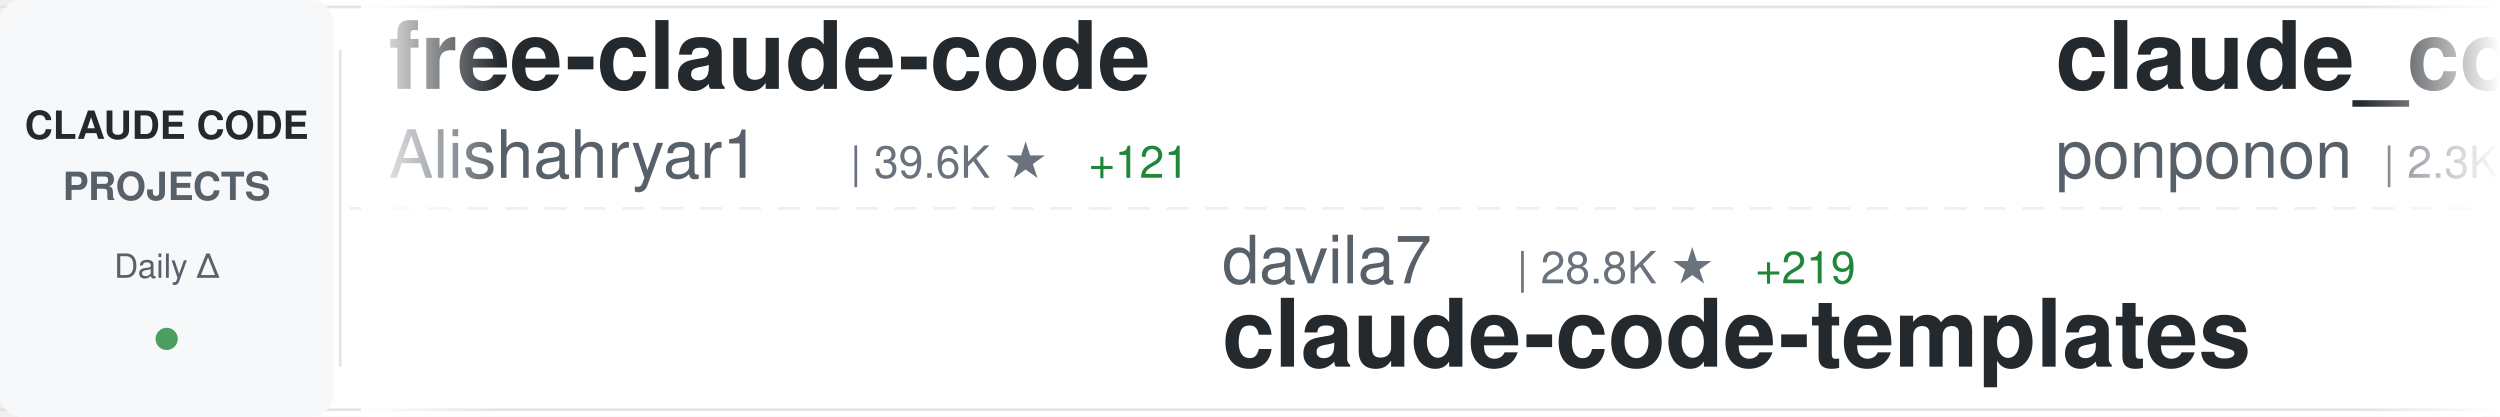
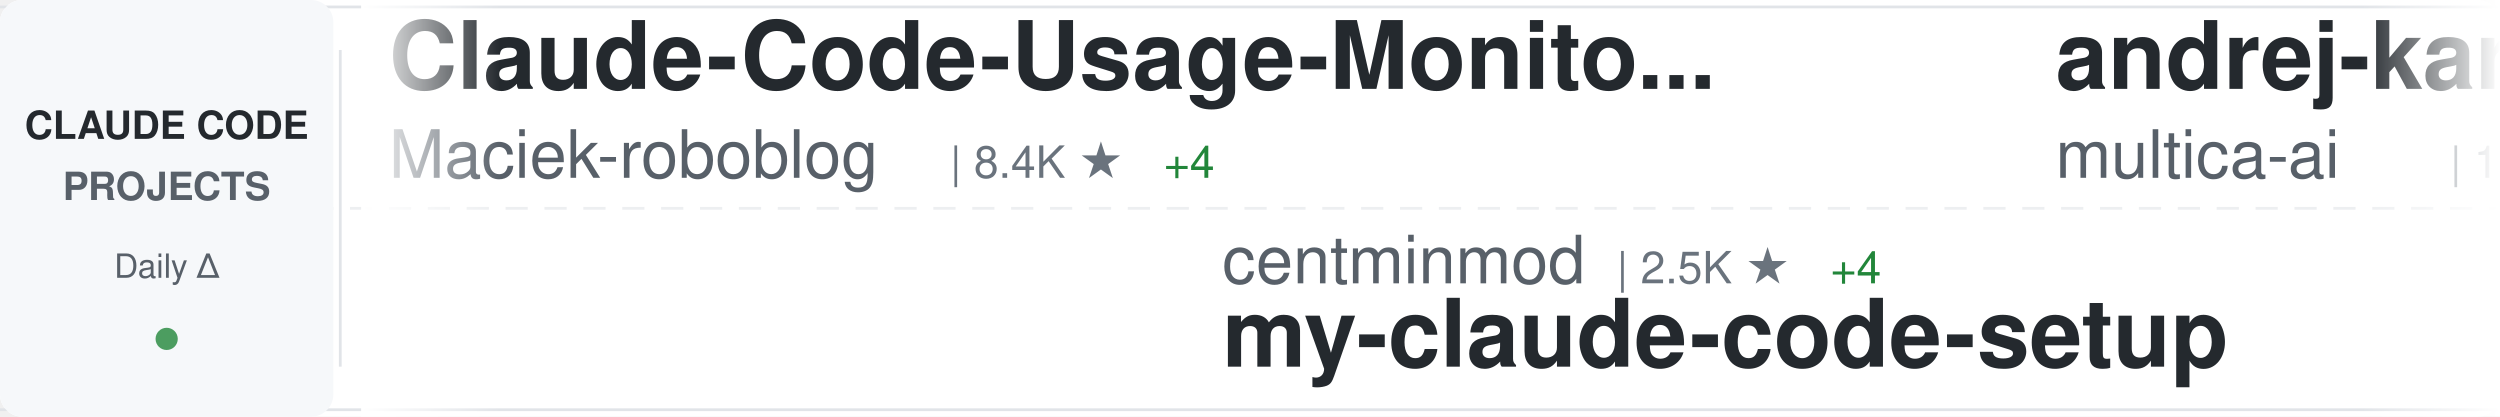
<svg xmlns="http://www.w3.org/2000/svg" width="900" height="150">
  <defs>
    <linearGradient id="awesomeLeftFade" x1="0%" y1="0%" x2="100%" y2="0%">
      <stop offset="0%" style="stop-color:#ffffff;stop-opacity:1" />
      <stop offset="100%" style="stop-color:#ffffff;stop-opacity:0" />
    </linearGradient>
    <linearGradient id="awesomeRightFade" x1="0%" y1="0%" x2="100%" y2="0%">
      <stop offset="0%" style="stop-color:#ffffff;stop-opacity:0" />
      <stop offset="100%" style="stop-color:#ffffff;stop-opacity:1" />
    </linearGradient>
  </defs>
  <rect width="900" height="150" fill="#ffffff" rx="8" />
  <rect x="0" y="2" width="900" height="1" fill="#e1e4e8" />
  <rect x="0" y="147" width="900" height="1" fill="#e1e4e8" />
  <line x1="0" y1="75" x2="900" y2="75" stroke="#e1e4e8" stroke-width="1" stroke-dasharray="8 6" opacity="0.6" />
  <rect x="0" y="0" width="120" height="150" fill="#f6f8fa" rx="8" />
  <text x="60" y="50" font-family="-apple-system, BlinkMacSystemFont, 'Segoe UI', Helvetica, Arial, sans-serif" font-size="14" font-weight="600" fill="#24292e" text-anchor="middle">CLAUDE CODE</text>
  <text x="60" y="72" font-family="-apple-system, BlinkMacSystemFont, 'Segoe UI', Helvetica, Arial, sans-serif" font-size="14" font-weight="600" fill="#586069" text-anchor="middle">PROJECTS</text>
  <text x="60" y="100" font-family="-apple-system, BlinkMacSystemFont, 'Segoe UI', Helvetica, Arial, sans-serif" font-size="12" font-weight="500" fill="#586069" text-anchor="middle">Daily Δ</text>
  <circle cx="60" cy="122" r="4" fill="#22863a" opacity="0.8" />
  <rect x="122" y="18" width="1" height="114" fill="#e1e4e8" />
  <clipPath id="awesomeTickerClip">
    <rect x="130" y="0" width="770" height="150" />
  </clipPath>
  <g clip-path="url(#awesomeTickerClip)">
    <g id="awesomeTickerItems">
      <animateTransform attributeName="transform" attributeType="XML" type="translate" from="0 0" to="-3000 0" dur="54s" repeatCount="indefinite" />
      <g transform="translate(0, 0)">
-         <text x="140" y="32" font-family="-apple-system, BlinkMacSystemFont, 'Segoe UI', Helvetica, Arial, sans-serif" font-size="34" font-weight="600" fill="#24292e">free-claude-code</text>
-         <text x="140" y="64" font-family="-apple-system, BlinkMacSystemFont, 'Segoe UI', Helvetica, Arial, sans-serif" font-size="24" font-weight="400" fill="#586069">Alishahryar1</text>
-         <text x="306" y="64" font-family="-apple-system, BlinkMacSystemFont, 'Segoe UI', Helvetica, Arial, sans-serif" font-size="16" font-weight="500" fill="#6a737d">| 39.6K ★</text>
-         <text x="392" y="64" font-family="-apple-system, BlinkMacSystemFont, 'Segoe UI', Helvetica, Arial, sans-serif" font-size="16" font-weight="500" fill="#22863a"> +121</text>
+         <text x="140" y="32" font-family="-apple-system, BlinkMacSystemFont, 'Segoe UI', Helvetica, Arial, sans-serif" font-size="34" font-weight="600" fill="#24292e">Claude-Code-Usage-Monito...</text>
+         <text x="140" y="64" font-family="-apple-system, BlinkMacSystemFont, 'Segoe UI', Helvetica, Arial, sans-serif" font-size="24" font-weight="400" fill="#586069">Maciek-roboblog</text>
+         <text x="342" y="64" font-family="-apple-system, BlinkMacSystemFont, 'Segoe UI', Helvetica, Arial, sans-serif" font-size="16" font-weight="500" fill="#6a737d">| 8.4K ★</text>
+         <text x="419" y="64" font-family="-apple-system, BlinkMacSystemFont, 'Segoe UI', Helvetica, Arial, sans-serif" font-size="16" font-weight="500" fill="#22863a"> +4</text>
      </g>
      <g transform="translate(300, 0)">
-         <text x="140" y="102" font-family="-apple-system, BlinkMacSystemFont, 'Segoe UI', Helvetica, Arial, sans-serif" font-size="24" font-weight="400" fill="#586069">davila7</text>
-         <text x="246" y="102" font-family="-apple-system, BlinkMacSystemFont, 'Segoe UI', Helvetica, Arial, sans-serif" font-size="16" font-weight="500" fill="#6a737d">| 28.8K ★</text>
-         <text x="332" y="102" font-family="-apple-system, BlinkMacSystemFont, 'Segoe UI', Helvetica, Arial, sans-serif" font-size="16" font-weight="500" fill="#22863a"> +219</text>
-         <text x="140" y="132" font-family="-apple-system, BlinkMacSystemFont, 'Segoe UI', Helvetica, Arial, sans-serif" font-size="34" font-weight="600" fill="#24292e">claude-code-templates</text>
+         <text x="140" y="102" font-family="-apple-system, BlinkMacSystemFont, 'Segoe UI', Helvetica, Arial, sans-serif" font-size="24" font-weight="400" fill="#586069">centminmod</text>
+         <text x="282" y="102" font-family="-apple-system, BlinkMacSystemFont, 'Segoe UI', Helvetica, Arial, sans-serif" font-size="16" font-weight="500" fill="#6a737d">| 2.5K ★</text>
+         <text x="359" y="102" font-family="-apple-system, BlinkMacSystemFont, 'Segoe UI', Helvetica, Arial, sans-serif" font-size="16" font-weight="500" fill="#22863a"> +4</text>
+         <text x="140" y="132" font-family="-apple-system, BlinkMacSystemFont, 'Segoe UI', Helvetica, Arial, sans-serif" font-size="34" font-weight="600" fill="#24292e">my-claude-code-setup</text>
      </g>
      <g transform="translate(600, 0)">
-         <text x="140" y="32" font-family="-apple-system, BlinkMacSystemFont, 'Segoe UI', Helvetica, Arial, sans-serif" font-size="34" font-weight="600" fill="#24292e">claude_code_src</text>
-         <text x="140" y="64" font-family="-apple-system, BlinkMacSystemFont, 'Segoe UI', Helvetica, Arial, sans-serif" font-size="24" font-weight="400" fill="#586069">ponponon</text>
-         <text x="258" y="64" font-family="-apple-system, BlinkMacSystemFont, 'Segoe UI', Helvetica, Arial, sans-serif" font-size="16" font-weight="500" fill="#6a737d">| 2.3K ★</text>
-         <text x="335" y="64" font-family="-apple-system, BlinkMacSystemFont, 'Segoe UI', Helvetica, Arial, sans-serif" font-size="16" font-weight="500" fill="#22863a"> +1</text>
+         <text x="140" y="32" font-family="-apple-system, BlinkMacSystemFont, 'Segoe UI', Helvetica, Arial, sans-serif" font-size="34" font-weight="600" fill="#24292e">andrej-karpathy-skills</text>
+         <text x="140" y="64" font-family="-apple-system, BlinkMacSystemFont, 'Segoe UI', Helvetica, Arial, sans-serif" font-size="24" font-weight="400" fill="#586069">multica-ai</text>
+         <text x="282" y="64" font-family="-apple-system, BlinkMacSystemFont, 'Segoe UI', Helvetica, Arial, sans-serif" font-size="16" font-weight="500" fill="#6a737d">| 190.8K ★</text>
+         <text x="377" y="64" font-family="-apple-system, BlinkMacSystemFont, 'Segoe UI', Helvetica, Arial, sans-serif" font-size="16" font-weight="500" fill="#22863a"> +417</text>
      </g>
      <g transform="translate(900, 0)">
-         <text x="140" y="102" font-family="-apple-system, BlinkMacSystemFont, 'Segoe UI', Helvetica, Arial, sans-serif" font-size="24" font-weight="400" fill="#586069">disler</text>
-         <text x="234" y="102" font-family="-apple-system, BlinkMacSystemFont, 'Segoe UI', Helvetica, Arial, sans-serif" font-size="16" font-weight="500" fill="#6a737d">| 3.8K ★</text>
-         <text x="311" y="102" font-family="-apple-system, BlinkMacSystemFont, 'Segoe UI', Helvetica, Arial, sans-serif" font-size="16" font-weight="500" fill="#22863a"> +2</text>
-         <text x="140" y="132" font-family="-apple-system, BlinkMacSystemFont, 'Segoe UI', Helvetica, Arial, sans-serif" font-size="34" font-weight="600" fill="#24292e">claude-code-hooks-master...</text>
+         <text x="140" y="102" font-family="-apple-system, BlinkMacSystemFont, 'Segoe UI', Helvetica, Arial, sans-serif" font-size="24" font-weight="400" fill="#586069">Yeachan-Heo</text>
+         <text x="294" y="102" font-family="-apple-system, BlinkMacSystemFont, 'Segoe UI', Helvetica, Arial, sans-serif" font-size="16" font-weight="500" fill="#6a737d">| 37.7K ★</text>
+         <text x="380" y="102" font-family="-apple-system, BlinkMacSystemFont, 'Segoe UI', Helvetica, Arial, sans-serif" font-size="16" font-weight="500" fill="#22863a"> +31</text>
+         <text x="140" y="132" font-family="-apple-system, BlinkMacSystemFont, 'Segoe UI', Helvetica, Arial, sans-serif" font-size="34" font-weight="600" fill="#24292e">oh-my-claudecode</text>
      </g>
      <g transform="translate(1200, 0)">
-         <text x="140" y="32" font-family="-apple-system, BlinkMacSystemFont, 'Segoe UI', Helvetica, Arial, sans-serif" font-size="34" font-weight="600" fill="#24292e">claude-code-analysis</text>
-         <text x="140" y="64" font-family="-apple-system, BlinkMacSystemFont, 'Segoe UI', Helvetica, Arial, sans-serif" font-size="24" font-weight="400" fill="#586069">liuup</text>
-         <text x="222" y="64" font-family="-apple-system, BlinkMacSystemFont, 'Segoe UI', Helvetica, Arial, sans-serif" font-size="16" font-weight="500" fill="#6a737d">| 3.5K ★</text>
-         <text x="299" y="64" font-family="-apple-system, BlinkMacSystemFont, 'Segoe UI', Helvetica, Arial, sans-serif" font-size="16" font-weight="500" fill="#22863a"> +8</text>
+         <text x="140" y="32" font-family="-apple-system, BlinkMacSystemFont, 'Segoe UI', Helvetica, Arial, sans-serif" font-size="34" font-weight="600" fill="#24292e">ralph-claude-code</text>
+         <text x="140" y="64" font-family="-apple-system, BlinkMacSystemFont, 'Segoe UI', Helvetica, Arial, sans-serif" font-size="24" font-weight="400" fill="#586069">frankbria</text>
+         <text x="270" y="64" font-family="-apple-system, BlinkMacSystemFont, 'Segoe UI', Helvetica, Arial, sans-serif" font-size="16" font-weight="500" fill="#6a737d">| 9.5K ★</text>
+         <text x="347" y="64" font-family="-apple-system, BlinkMacSystemFont, 'Segoe UI', Helvetica, Arial, sans-serif" font-size="16" font-weight="500" fill="#22863a"> +3</text>
      </g>
      <g transform="translate(1500, 0)">
-         <text x="140" y="102" font-family="-apple-system, BlinkMacSystemFont, 'Segoe UI', Helvetica, Arial, sans-serif" font-size="24" font-weight="400" fill="#586069">AprilNEA</text>
-         <text x="258" y="102" font-family="-apple-system, BlinkMacSystemFont, 'Segoe UI', Helvetica, Arial, sans-serif" font-size="16" font-weight="500" fill="#6a737d">| 391 ★</text>
-         <text x="326" y="102" font-family="-apple-system, BlinkMacSystemFont, 'Segoe UI', Helvetica, Arial, sans-serif" font-size="16" font-weight="500" fill="#22863a"> +1</text>
+         <text x="140" y="102" font-family="-apple-system, BlinkMacSystemFont, 'Segoe UI', Helvetica, Arial, sans-serif" font-size="24" font-weight="400" fill="#586069">JrCx7scC</text>
+         <text x="258" y="102" font-family="-apple-system, BlinkMacSystemFont, 'Segoe UI', Helvetica, Arial, sans-serif" font-size="16" font-weight="500" fill="#6a737d">| 371 ★</text>
        <text x="140" y="132" font-family="-apple-system, BlinkMacSystemFont, 'Segoe UI', Helvetica, Arial, sans-serif" font-size="34" font-weight="600" fill="#24292e">claude-code-source</text>
      </g>
      <g transform="translate(1800, 0)">
-         <text x="140" y="32" font-family="-apple-system, BlinkMacSystemFont, 'Segoe UI', Helvetica, Arial, sans-serif" font-size="34" font-weight="600" fill="#24292e">learn-claude-code</text>
-         <text x="140" y="64" font-family="-apple-system, BlinkMacSystemFont, 'Segoe UI', Helvetica, Arial, sans-serif" font-size="24" font-weight="400" fill="#586069">shareAI-lab</text>
-         <text x="294" y="64" font-family="-apple-system, BlinkMacSystemFont, 'Segoe UI', Helvetica, Arial, sans-serif" font-size="16" font-weight="500" fill="#6a737d">| 70.6K ★</text>
-         <text x="380" y="64" font-family="-apple-system, BlinkMacSystemFont, 'Segoe UI', Helvetica, Arial, sans-serif" font-size="16" font-weight="500" fill="#22863a"> +95</text>
+         <text x="140" y="32" font-family="-apple-system, BlinkMacSystemFont, 'Segoe UI', Helvetica, Arial, sans-serif" font-size="34" font-weight="600" fill="#24292e">collection-claude-code-s...</text>
+         <text x="140" y="64" font-family="-apple-system, BlinkMacSystemFont, 'Segoe UI', Helvetica, Arial, sans-serif" font-size="24" font-weight="400" fill="#586069">chauncygu</text>
+         <text x="270" y="64" font-family="-apple-system, BlinkMacSystemFont, 'Segoe UI', Helvetica, Arial, sans-serif" font-size="16" font-weight="500" fill="#6a737d">| 2.8K ★</text>
+         <text x="347" y="64" font-family="-apple-system, BlinkMacSystemFont, 'Segoe UI', Helvetica, Arial, sans-serif" font-size="16" font-weight="500" fill="#22863a"> +1</text>
      </g>
      <g transform="translate(2100, 0)">
-         <text x="140" y="102" font-family="-apple-system, BlinkMacSystemFont, 'Segoe UI', Helvetica, Arial, sans-serif" font-size="24" font-weight="400" fill="#586069">alejandrobalderas</text>
-         <text x="366" y="102" font-family="-apple-system, BlinkMacSystemFont, 'Segoe UI', Helvetica, Arial, sans-serif" font-size="16" font-weight="500" fill="#6a737d">| 2.7K ★</text>
-         <text x="443" y="102" font-family="-apple-system, BlinkMacSystemFont, 'Segoe UI', Helvetica, Arial, sans-serif" font-size="16" font-weight="500" fill="#22863a"> +62</text>
-         <text x="140" y="132" font-family="-apple-system, BlinkMacSystemFont, 'Segoe UI', Helvetica, Arial, sans-serif" font-size="34" font-weight="600" fill="#24292e">claude-code-from-source</text>
+         <text x="140" y="102" font-family="-apple-system, BlinkMacSystemFont, 'Segoe UI', Helvetica, Arial, sans-serif" font-size="24" font-weight="400" fill="#586069">jeremylongshore</text>
+         <text x="342" y="102" font-family="-apple-system, BlinkMacSystemFont, 'Segoe UI', Helvetica, Arial, sans-serif" font-size="16" font-weight="500" fill="#6a737d">| 2.5K ★</text>
+         <text x="419" y="102" font-family="-apple-system, BlinkMacSystemFont, 'Segoe UI', Helvetica, Arial, sans-serif" font-size="16" font-weight="500" fill="#22863a"> +5</text>
+         <text x="140" y="132" font-family="-apple-system, BlinkMacSystemFont, 'Segoe UI', Helvetica, Arial, sans-serif" font-size="34" font-weight="600" fill="#24292e">claude-code-plugins-plus...</text>
      </g>
      <g transform="translate(2400, 0)">
-         <text x="140" y="32" font-family="-apple-system, BlinkMacSystemFont, 'Segoe UI', Helvetica, Arial, sans-serif" font-size="34" font-weight="600" fill="#24292e">claude-code-source-code</text>
-         <text x="140" y="64" font-family="-apple-system, BlinkMacSystemFont, 'Segoe UI', Helvetica, Arial, sans-serif" font-size="24" font-weight="400" fill="#586069">777genius</text>
-         <text x="270" y="64" font-family="-apple-system, BlinkMacSystemFont, 'Segoe UI', Helvetica, Arial, sans-serif" font-size="16" font-weight="500" fill="#6a737d">| 919 ★</text>
+         <text x="140" y="32" font-family="-apple-system, BlinkMacSystemFont, 'Segoe UI', Helvetica, Arial, sans-serif" font-size="34" font-weight="600" fill="#24292e">Claude-Code-Game-Studios</text>
+         <text x="140" y="64" font-family="-apple-system, BlinkMacSystemFont, 'Segoe UI', Helvetica, Arial, sans-serif" font-size="24" font-weight="400" fill="#586069">Donchitos</text>
+         <text x="270" y="64" font-family="-apple-system, BlinkMacSystemFont, 'Segoe UI', Helvetica, Arial, sans-serif" font-size="16" font-weight="500" fill="#6a737d">| 22.8K ★</text>
+         <text x="356" y="64" font-family="-apple-system, BlinkMacSystemFont, 'Segoe UI', Helvetica, Arial, sans-serif" font-size="16" font-weight="500" fill="#22863a"> +34</text>
      </g>
      <g transform="translate(2700, 0)">
-         <text x="140" y="102" font-family="-apple-system, BlinkMacSystemFont, 'Segoe UI', Helvetica, Arial, sans-serif" font-size="24" font-weight="400" fill="#586069">pengchengneo</text>
-         <text x="306" y="102" font-family="-apple-system, BlinkMacSystemFont, 'Segoe UI', Helvetica, Arial, sans-serif" font-size="16" font-weight="500" fill="#6a737d">| 1.6K ★</text>
-         <text x="383" y="102" font-family="-apple-system, BlinkMacSystemFont, 'Segoe UI', Helvetica, Arial, sans-serif" font-size="16" font-weight="500" fill="#22863a"> +2</text>
-         <text x="140" y="132" font-family="-apple-system, BlinkMacSystemFont, 'Segoe UI', Helvetica, Arial, sans-serif" font-size="34" font-weight="600" fill="#24292e">Claude-Code</text>
+         <text x="140" y="102" font-family="-apple-system, BlinkMacSystemFont, 'Segoe UI', Helvetica, Arial, sans-serif" font-size="24" font-weight="400" fill="#586069">ghuntley</text>
+         <text x="258" y="102" font-family="-apple-system, BlinkMacSystemFont, 'Segoe UI', Helvetica, Arial, sans-serif" font-size="16" font-weight="500" fill="#6a737d">| 986 ★</text>
+         <text x="140" y="132" font-family="-apple-system, BlinkMacSystemFont, 'Segoe UI', Helvetica, Arial, sans-serif" font-size="34" font-weight="600" fill="#24292e">claude-code-source-code-...</text>
      </g>
      <g transform="translate(3000, 0)">
-         <text x="140" y="32" font-family="-apple-system, BlinkMacSystemFont, 'Segoe UI', Helvetica, Arial, sans-serif" font-size="34" font-weight="600" fill="#24292e">free-claude-code</text>
-         <text x="140" y="64" font-family="-apple-system, BlinkMacSystemFont, 'Segoe UI', Helvetica, Arial, sans-serif" font-size="24" font-weight="400" fill="#586069">Alishahryar1</text>
-         <text x="306" y="64" font-family="-apple-system, BlinkMacSystemFont, 'Segoe UI', Helvetica, Arial, sans-serif" font-size="16" font-weight="500" fill="#6a737d">| 39.6K ★</text>
-         <text x="392" y="64" font-family="-apple-system, BlinkMacSystemFont, 'Segoe UI', Helvetica, Arial, sans-serif" font-size="16" font-weight="500" fill="#22863a"> +121</text>
+         <text x="140" y="32" font-family="-apple-system, BlinkMacSystemFont, 'Segoe UI', Helvetica, Arial, sans-serif" font-size="34" font-weight="600" fill="#24292e">Claude-Code-Usage-Monito...</text>
+         <text x="140" y="64" font-family="-apple-system, BlinkMacSystemFont, 'Segoe UI', Helvetica, Arial, sans-serif" font-size="24" font-weight="400" fill="#586069">Maciek-roboblog</text>
+         <text x="342" y="64" font-family="-apple-system, BlinkMacSystemFont, 'Segoe UI', Helvetica, Arial, sans-serif" font-size="16" font-weight="500" fill="#6a737d">| 8.4K ★</text>
+         <text x="419" y="64" font-family="-apple-system, BlinkMacSystemFont, 'Segoe UI', Helvetica, Arial, sans-serif" font-size="16" font-weight="500" fill="#22863a"> +4</text>
      </g>
      <g transform="translate(3300, 0)">
-         <text x="140" y="102" font-family="-apple-system, BlinkMacSystemFont, 'Segoe UI', Helvetica, Arial, sans-serif" font-size="24" font-weight="400" fill="#586069">davila7</text>
-         <text x="246" y="102" font-family="-apple-system, BlinkMacSystemFont, 'Segoe UI', Helvetica, Arial, sans-serif" font-size="16" font-weight="500" fill="#6a737d">| 28.8K ★</text>
-         <text x="332" y="102" font-family="-apple-system, BlinkMacSystemFont, 'Segoe UI', Helvetica, Arial, sans-serif" font-size="16" font-weight="500" fill="#22863a"> +219</text>
-         <text x="140" y="132" font-family="-apple-system, BlinkMacSystemFont, 'Segoe UI', Helvetica, Arial, sans-serif" font-size="34" font-weight="600" fill="#24292e">claude-code-templates</text>
+         <text x="140" y="102" font-family="-apple-system, BlinkMacSystemFont, 'Segoe UI', Helvetica, Arial, sans-serif" font-size="24" font-weight="400" fill="#586069">centminmod</text>
+         <text x="282" y="102" font-family="-apple-system, BlinkMacSystemFont, 'Segoe UI', Helvetica, Arial, sans-serif" font-size="16" font-weight="500" fill="#6a737d">| 2.5K ★</text>
+         <text x="359" y="102" font-family="-apple-system, BlinkMacSystemFont, 'Segoe UI', Helvetica, Arial, sans-serif" font-size="16" font-weight="500" fill="#22863a"> +4</text>
+         <text x="140" y="132" font-family="-apple-system, BlinkMacSystemFont, 'Segoe UI', Helvetica, Arial, sans-serif" font-size="34" font-weight="600" fill="#24292e">my-claude-code-setup</text>
      </g>
      <g transform="translate(3600, 0)">
-         <text x="140" y="32" font-family="-apple-system, BlinkMacSystemFont, 'Segoe UI', Helvetica, Arial, sans-serif" font-size="34" font-weight="600" fill="#24292e">claude_code_src</text>
-         <text x="140" y="64" font-family="-apple-system, BlinkMacSystemFont, 'Segoe UI', Helvetica, Arial, sans-serif" font-size="24" font-weight="400" fill="#586069">ponponon</text>
-         <text x="258" y="64" font-family="-apple-system, BlinkMacSystemFont, 'Segoe UI', Helvetica, Arial, sans-serif" font-size="16" font-weight="500" fill="#6a737d">| 2.3K ★</text>
-         <text x="335" y="64" font-family="-apple-system, BlinkMacSystemFont, 'Segoe UI', Helvetica, Arial, sans-serif" font-size="16" font-weight="500" fill="#22863a"> +1</text>
+         <text x="140" y="32" font-family="-apple-system, BlinkMacSystemFont, 'Segoe UI', Helvetica, Arial, sans-serif" font-size="34" font-weight="600" fill="#24292e">andrej-karpathy-skills</text>
+         <text x="140" y="64" font-family="-apple-system, BlinkMacSystemFont, 'Segoe UI', Helvetica, Arial, sans-serif" font-size="24" font-weight="400" fill="#586069">multica-ai</text>
+         <text x="282" y="64" font-family="-apple-system, BlinkMacSystemFont, 'Segoe UI', Helvetica, Arial, sans-serif" font-size="16" font-weight="500" fill="#6a737d">| 190.8K ★</text>
+         <text x="377" y="64" font-family="-apple-system, BlinkMacSystemFont, 'Segoe UI', Helvetica, Arial, sans-serif" font-size="16" font-weight="500" fill="#22863a"> +417</text>
      </g>
      <g transform="translate(3900, 0)">
-         <text x="140" y="102" font-family="-apple-system, BlinkMacSystemFont, 'Segoe UI', Helvetica, Arial, sans-serif" font-size="24" font-weight="400" fill="#586069">disler</text>
-         <text x="234" y="102" font-family="-apple-system, BlinkMacSystemFont, 'Segoe UI', Helvetica, Arial, sans-serif" font-size="16" font-weight="500" fill="#6a737d">| 3.8K ★</text>
-         <text x="311" y="102" font-family="-apple-system, BlinkMacSystemFont, 'Segoe UI', Helvetica, Arial, sans-serif" font-size="16" font-weight="500" fill="#22863a"> +2</text>
-         <text x="140" y="132" font-family="-apple-system, BlinkMacSystemFont, 'Segoe UI', Helvetica, Arial, sans-serif" font-size="34" font-weight="600" fill="#24292e">claude-code-hooks-master...</text>
+         <text x="140" y="102" font-family="-apple-system, BlinkMacSystemFont, 'Segoe UI', Helvetica, Arial, sans-serif" font-size="24" font-weight="400" fill="#586069">Yeachan-Heo</text>
+         <text x="294" y="102" font-family="-apple-system, BlinkMacSystemFont, 'Segoe UI', Helvetica, Arial, sans-serif" font-size="16" font-weight="500" fill="#6a737d">| 37.7K ★</text>
+         <text x="380" y="102" font-family="-apple-system, BlinkMacSystemFont, 'Segoe UI', Helvetica, Arial, sans-serif" font-size="16" font-weight="500" fill="#22863a"> +31</text>
+         <text x="140" y="132" font-family="-apple-system, BlinkMacSystemFont, 'Segoe UI', Helvetica, Arial, sans-serif" font-size="34" font-weight="600" fill="#24292e">oh-my-claudecode</text>
      </g>
    </g>
  </g>
  <rect x="130" y="0" width="50" height="150" fill="url(#awesomeLeftFade)" />
  <rect x="850" y="0" width="50" height="150" fill="url(#awesomeRightFade)" />
</svg>
